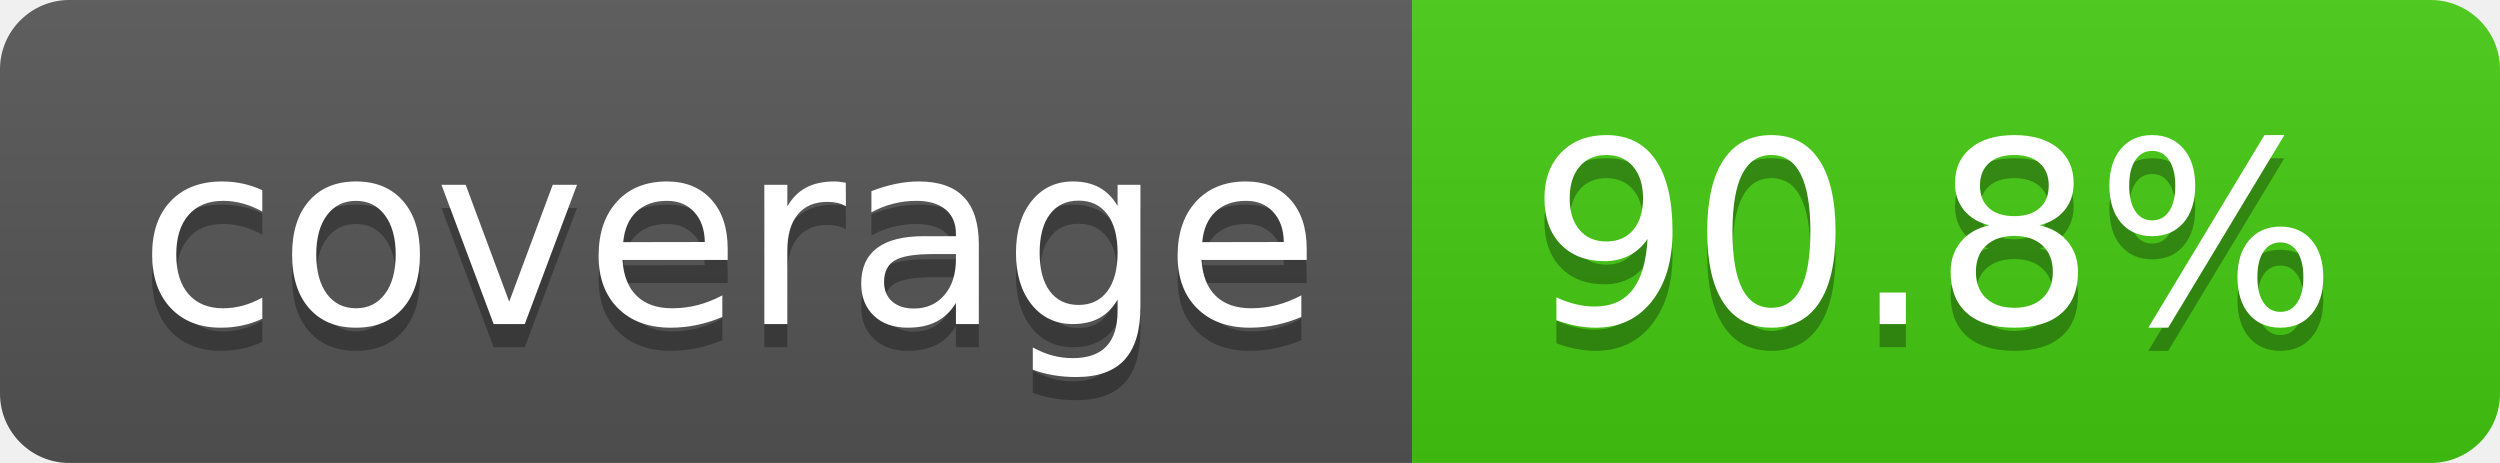
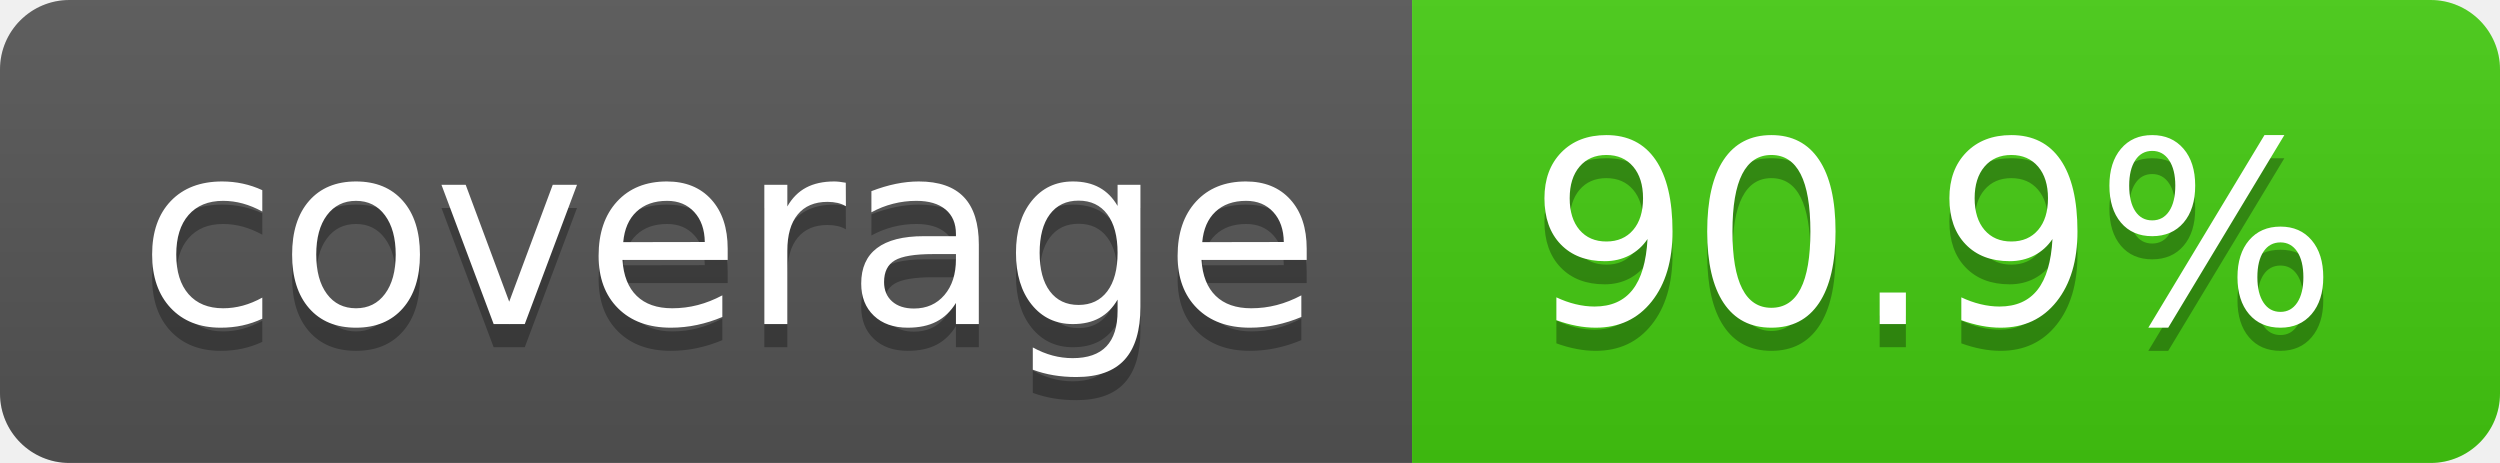
- <svg xmlns="http://www.w3.org/2000/svg" width="108" height="20" role="img" aria-label="coverage: 90.8%">
+ <svg xmlns="http://www.w3.org/2000/svg" width="108" height="20" role="img" aria-label="coverage: 90.9%">
  <linearGradient id="s" x2="0" y2="100%">
    <stop offset="0" stop-color="#bbb" stop-opacity=".1" />
    <stop offset="1" stop-opacity=".1" />
  </linearGradient>
  <clipPath id="r">
    <rect width="108" height="20" rx="3" fill="#fff" />
  </clipPath>
  <g clip-path="url(#r)">
    <rect width="61" height="20" fill="#555" />
    <rect x="61" width="47" height="20" fill="#4c1" />
    <rect width="108" height="20" fill="url(#s)" />
  </g>
  <g fill="#fff" text-anchor="middle" font-family="Verdana,Geneva,DejaVu Sans,sans-serif" text-rendering="geometricPrecision" font-size="110">
    <text aria-hidden="true" x="315" y="150" fill="#010101" fill-opacity=".3" transform="scale(.1)" textLength="510">coverage</text>
    <text x="315" y="140" transform="scale(.1)" fill="#fff" textLength="510">coverage</text>
-     <text aria-hidden="true" x="835" y="150" fill="#010101" fill-opacity=".3" transform="scale(.1)" textLength="370">90.8%</text>
-     <text x="835" y="140" transform="scale(.1)" fill="#fff" textLength="370">90.8%</text>
+     <text aria-hidden="true" x="835" y="150" fill="#010101" fill-opacity=".3" transform="scale(.1)" textLength="370">90.9%</text>
+     <text x="835" y="140" transform="scale(.1)" fill="#fff" textLength="370">90.9%</text>
  </g>
</svg>
